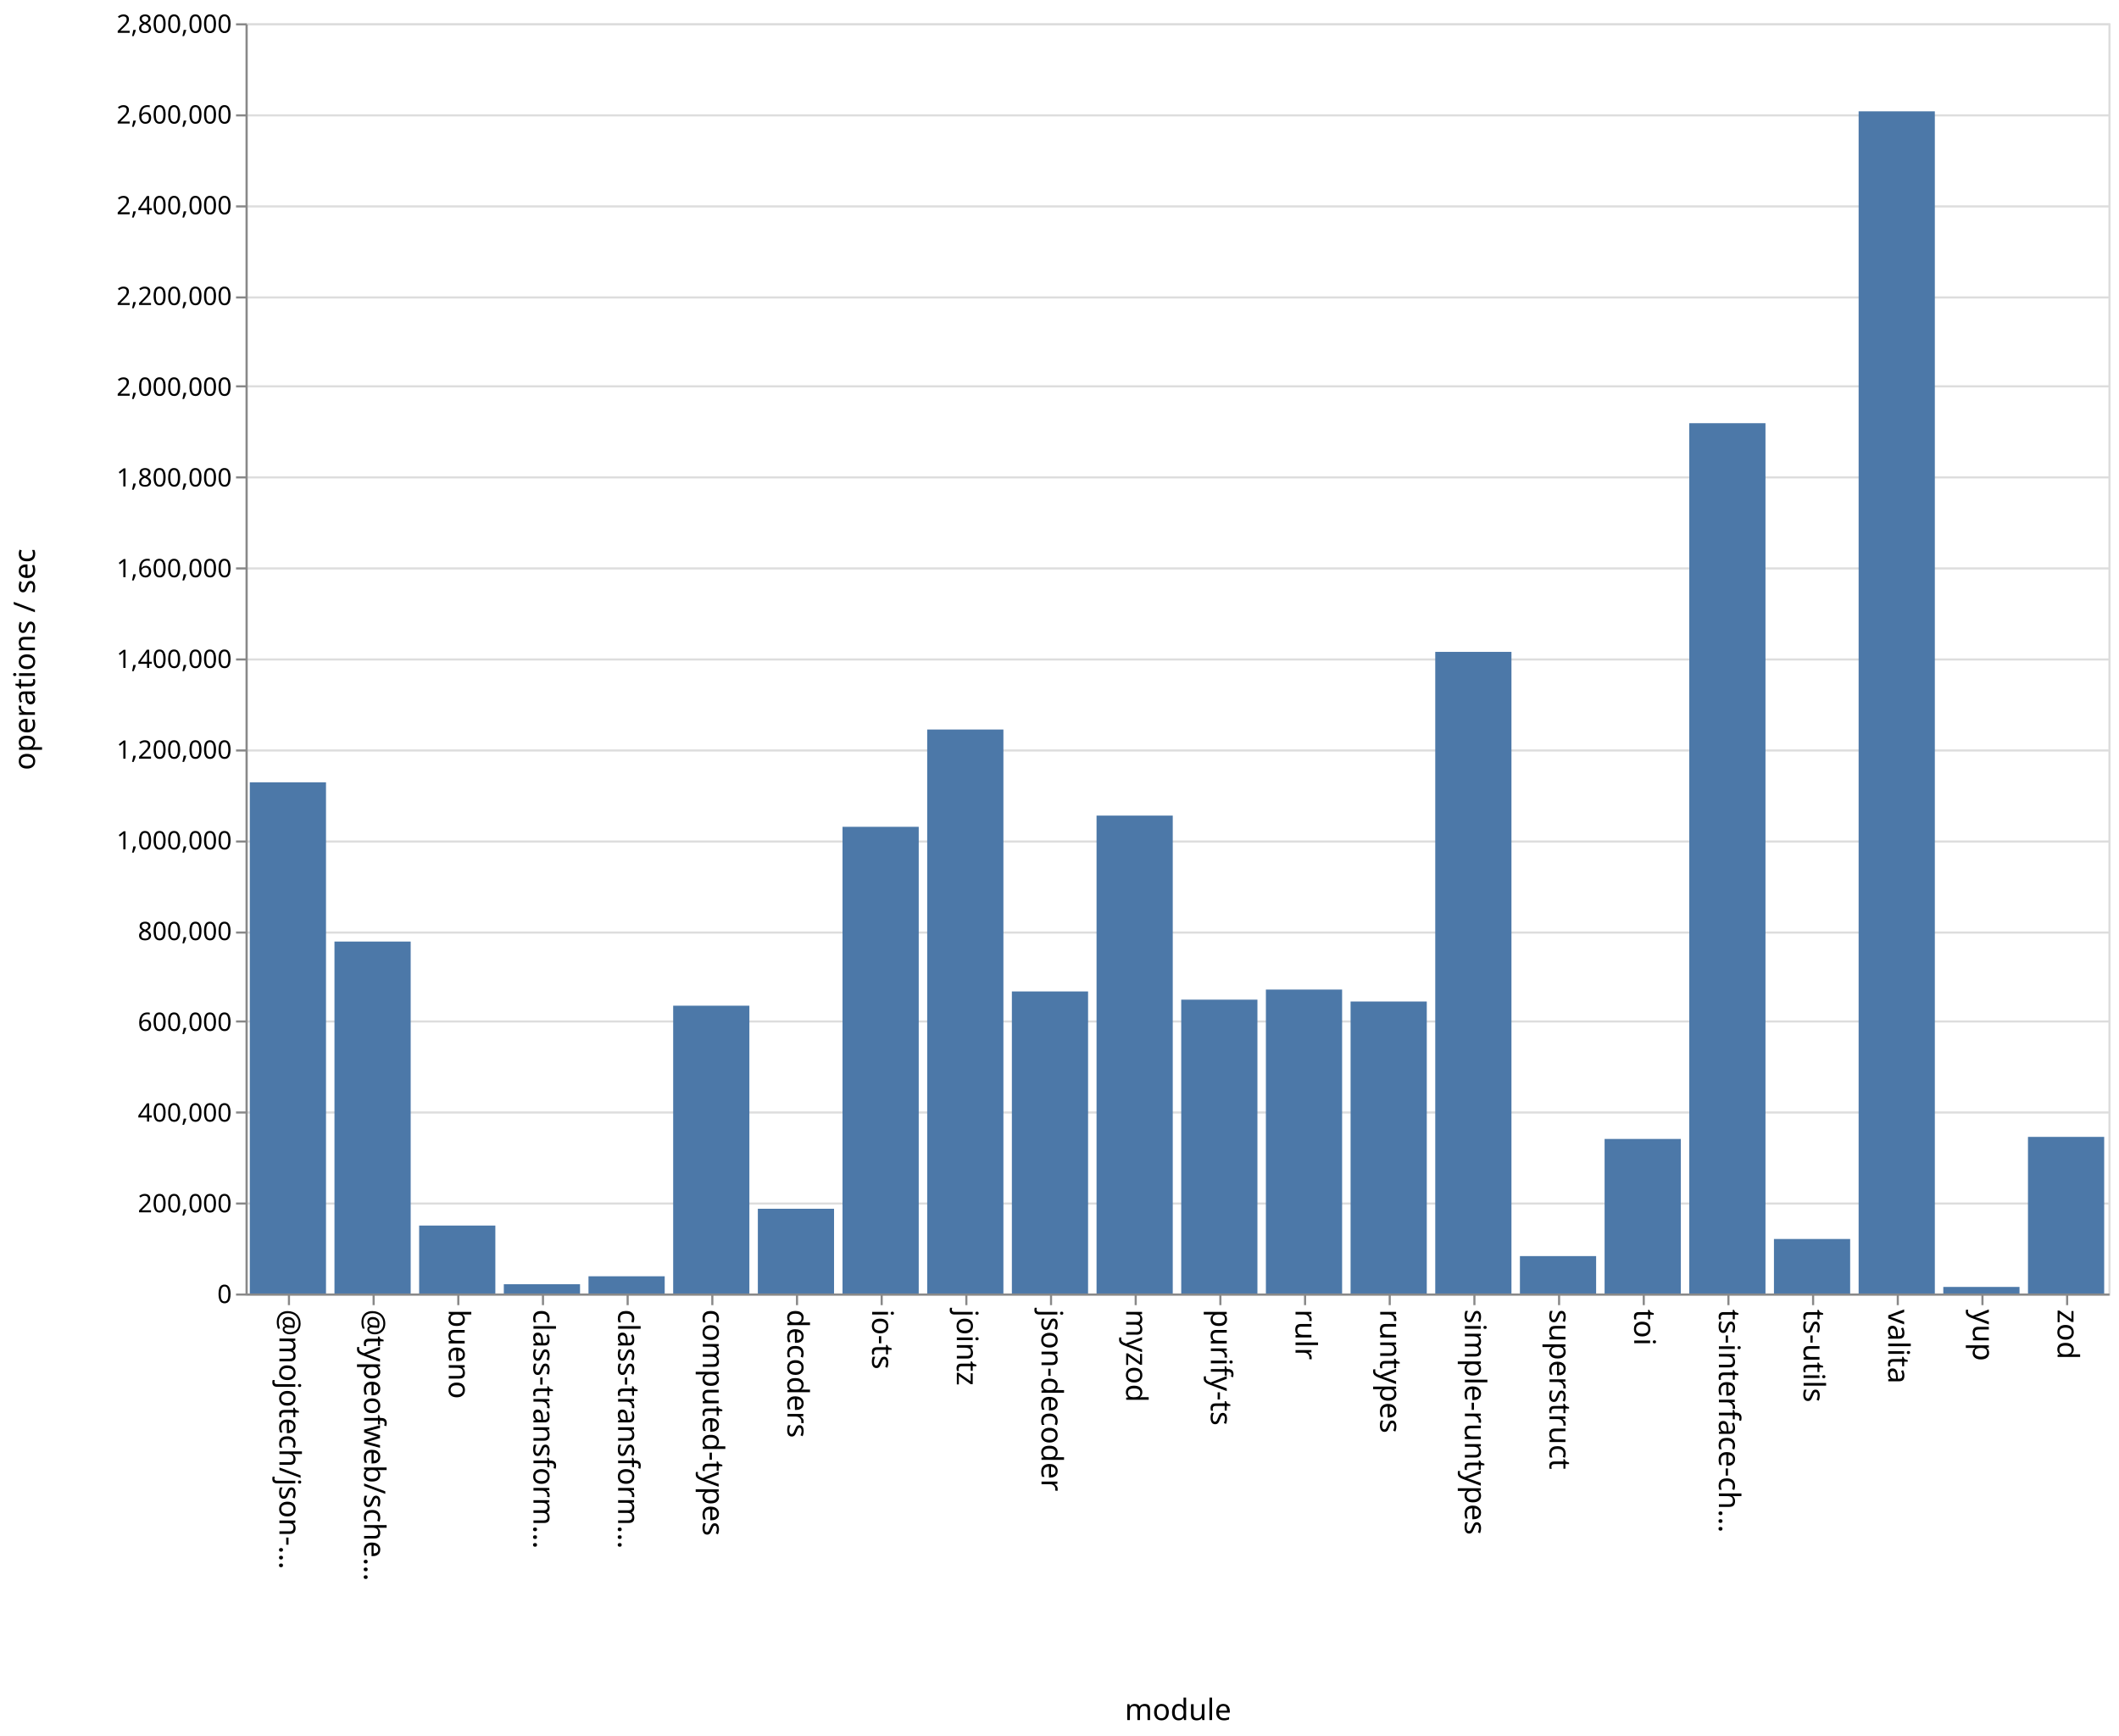
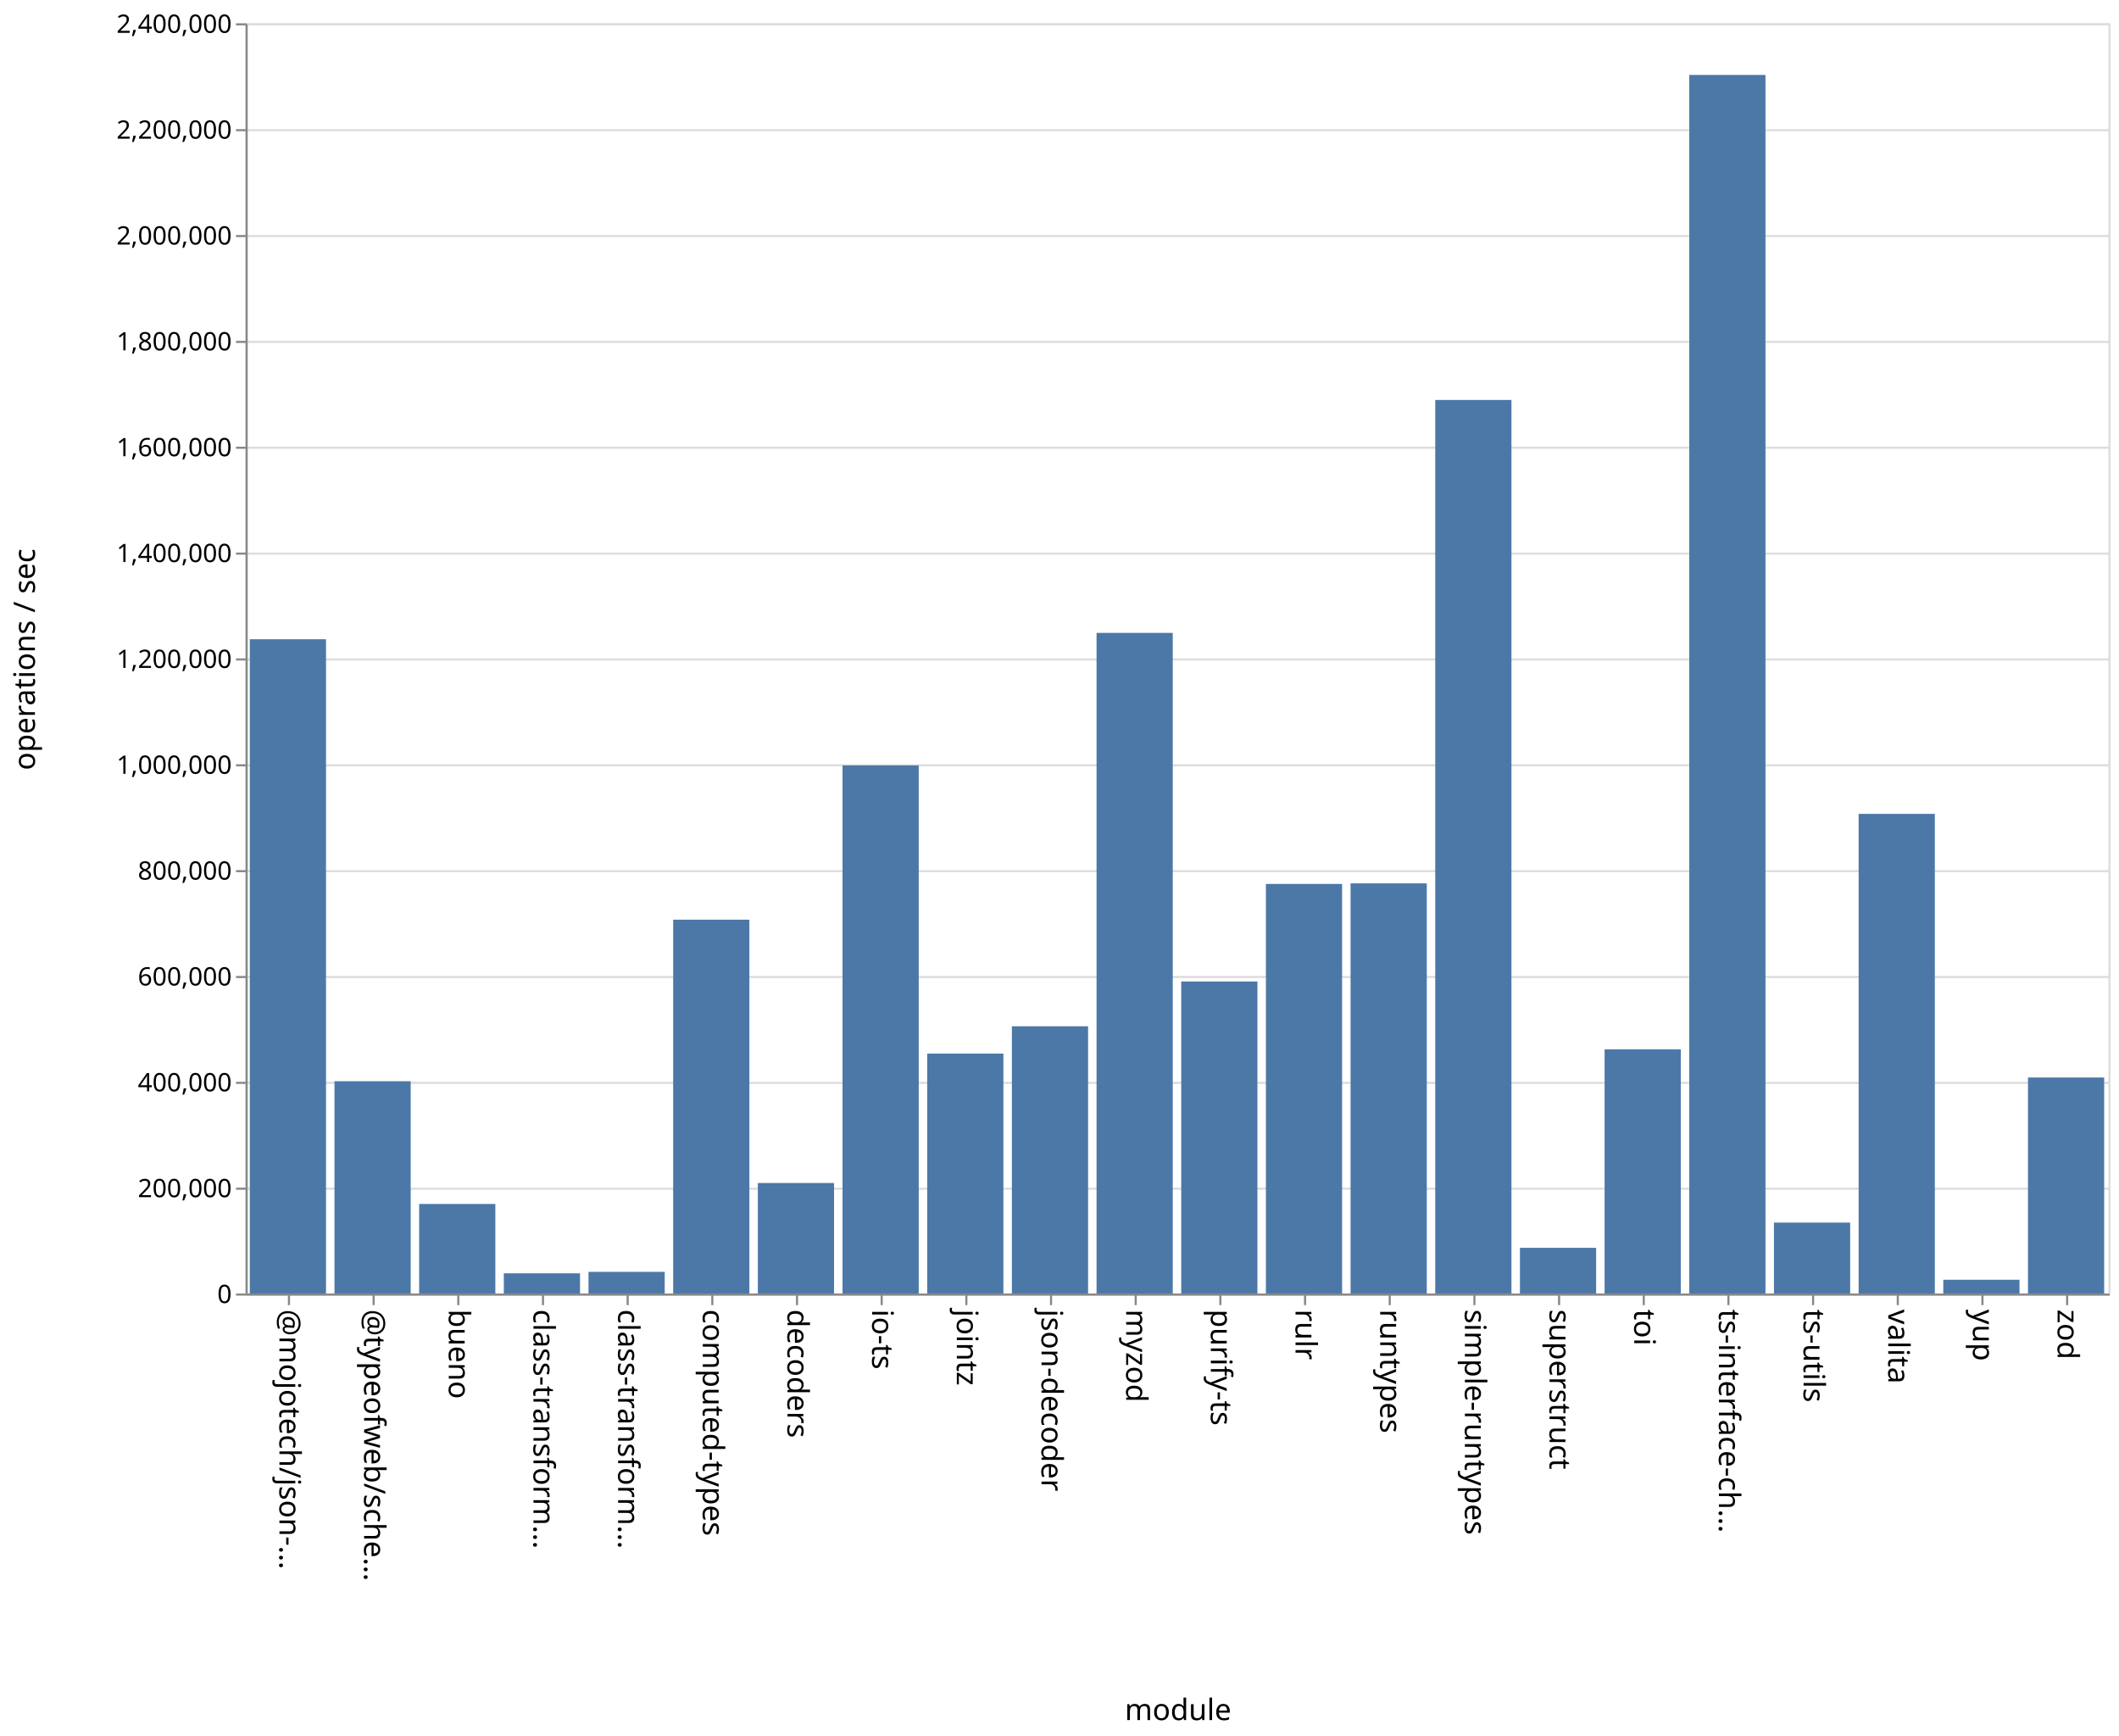
<svg xmlns="http://www.w3.org/2000/svg" class="marks" width="1001" height="820">
  <path fill="#fff" d="M0 0h1001v820H0z" />
  <g class="mark-group role-frame root" aria-roledescription="group mark container" fill="none" stroke-miterlimit="10">
    <path class="background" aria-hidden="true" d="M116.5 11.5h880v600h-880Z" stroke="#ddd" />
-     <g class="mark-group role-axis" aria-roledescription="axis" aria-label="Y-axis for a linear scale with values from 0 to 2,800,000">
+     <g class="mark-group role-axis" aria-roledescription="axis" aria-label="Y-axis for a linear scale with values from 0 to 2,400,000">
      <path class="background" aria-hidden="true" d="M116.5 11.5Z" pointer-events="none" />
      <g class="mark-rule role-axis-grid" pointer-events="none" stroke="#ddd">
-         <path d="M116.5 611.5h880M116.5 568.5h880M116.5 525.5h880M116.5 482.5h880M116.5 440.5h880M116.5 397.5h880M116.5 354.5h880M116.5 311.5h880M116.5 268.5h880M116.5 225.5h880M116.5 182.5h880M116.5 140.5h880M116.5 97.5h880M116.5 54.5h880M116.5 11.5h880" />
+         <path d="M116.5 611.5h880M116.5 561.5h880M116.5 511.5h880M116.5 461.5h880M116.5 411.5h880M116.5 361.5h880M116.5 311.5h880M116.5 261.5h880M116.5 211.5h880M116.5 161.5h880M116.5 111.5h880M116.5 61.5h880M116.5 11.5h880" />
      </g>
    </g>
    <g pointer-events="none" class="mark-group role-axis" aria-roledescription="axis" aria-label="X-axis titled 'module' for a discrete scale with 22 values: @mojotech/json-type-validation, @typeofweb/schema, bueno, class-transformer-validator-async, class-transformer-validator-sync, ending with zod">
      <path class="background" aria-hidden="true" d="M116.5 611.5Z" />
      <g class="mark-rule role-axis-tick" stroke="#888">
        <path d="M136.5 611.5v5M176.5 611.5v5M216.5 611.5v5M256.5 611.5v5M296.5 611.5v5M336.5 611.5v5M376.5 611.5v5M416.5 611.5v5M456.5 611.5v5M496.5 611.5v5M536.5 611.5v5M576.5 611.5v5M616.5 611.5v5M656.5 611.5v5M696.5 611.5v5M736.5 611.5v5M776.5 611.5v5M816.5 611.5v5M856.5 611.5v5M896.5 611.5v5M936.5 611.5v5M976.5 611.5v5" />
      </g>
      <g class="mark-text role-axis-label" font-family="sans-serif" font-size="14" fill="#000">
        <text transform="rotate(90 -243.25 375.25)">@mojotech/json-…</text>
        <text transform="rotate(90 -223.25 395.25)">@typeofweb/sche…</text>
        <text transform="rotate(90 -203.25 415.25)">bueno</text>
        <text transform="rotate(90 -183.25 435.25)">class-transform…</text>
        <text transform="rotate(90 -163.25 455.25)">class-transform…</text>
        <text transform="rotate(90 -143.25 475.25)">computed-types</text>
        <text transform="rotate(90 -123.25 495.25)">decoders</text>
        <text transform="rotate(90 -103.25 515.25)">io-ts</text>
        <text transform="rotate(90 -83.25 535.25)">jointz</text>
        <text transform="rotate(90 -63.25 555.25)">json-decoder</text>
        <text transform="rotate(90 -43.25 575.25)">myzod</text>
        <text transform="rotate(90 -23.25 595.25)">purify-ts</text>
        <text transform="rotate(90 -3.25 615.25)">rulr</text>
        <text transform="rotate(90 16.75 635.25)">runtypes</text>
        <text transform="rotate(90 36.75 655.25)">simple-runtypes</text>
        <text transform="rotate(90 56.75 675.25)">superstruct</text>
        <text transform="rotate(90 76.75 695.25)">toi</text>
        <text transform="rotate(90 96.75 715.25)">ts-interface-ch…</text>
        <text transform="rotate(90 116.75 735.25)">ts-utils</text>
        <text transform="rotate(90 136.75 755.25)">valita</text>
        <text transform="rotate(90 156.75 775.25)">yup</text>
        <text transform="rotate(90 176.75 795.25)">zod</text>
      </g>
      <path stroke="#888" d="M116.5 611.5h880" class="mark-rule role-axis-domain" />
      <text text-anchor="middle" transform="translate(556.5 812.5)" font-family="sans-serif" font-size="14" fill="#000" class="mark-text role-axis-title">module</text>
    </g>
-     <g pointer-events="none" class="mark-group role-axis" aria-roledescription="axis" aria-label="Y-axis titled 'operations / sec' for a linear scale with values from 0 to 2,800,000">
+     <g pointer-events="none" class="mark-group role-axis" aria-roledescription="axis" aria-label="Y-axis titled 'operations / sec' for a linear scale with values from 0 to 2,400,000">
      <path class="background" aria-hidden="true" d="M116.5 11.5Z" />
      <g class="mark-rule role-axis-tick" stroke="#888">
-         <path d="M116.5 611.5h-5M116.5 568.5h-5M116.5 525.5h-5M116.5 482.5h-5M116.5 440.5h-5M116.5 397.5h-5M116.5 354.5h-5M116.5 311.5h-5M116.5 268.5h-5M116.5 225.5h-5M116.5 182.5h-5M116.5 140.5h-5M116.5 97.5h-5M116.5 54.5h-5M116.5 11.5h-5" />
+         <path d="M116.5 611.5h-5M116.5 561.5h-5M116.5 511.5h-5M116.5 461.5h-5M116.5 411.5h-5M116.5 361.5h-5M116.5 311.5h-5M116.5 261.5h-5M116.5 211.5h-5M116.5 161.5h-5M116.5 111.5h-5M116.5 61.5h-5M116.5 11.5h-5" />
      </g>
      <g class="mark-text role-axis-label" text-anchor="end" font-family="sans-serif" font-size="12" fill="#000">
        <text transform="translate(109.5 615.5)">0</text>
-         <text transform="translate(109.5 572.643)">200,000</text>
-         <text transform="translate(109.5 529.786)">400,000</text>
-         <text transform="translate(109.5 486.929)">600,000</text>
-         <text transform="translate(109.5 444.071)">800,000</text>
-         <text transform="translate(109.5 401.214)">1,000,000</text>
-         <text transform="translate(109.5 358.357)">1,200,000</text>
-         <text transform="translate(109.5 315.5)">1,400,000</text>
-         <text transform="translate(109.5 272.643)">1,600,000</text>
-         <text transform="translate(109.5 229.786)">1,800,000</text>
-         <text transform="translate(109.5 186.929)">2,000,000</text>
-         <text transform="translate(109.5 144.071)">2,200,000</text>
-         <text transform="translate(109.5 101.214)">2,400,000</text>
-         <text transform="translate(109.5 58.357)">2,600,000</text>
-         <text transform="translate(109.5 15.5)">2,800,000</text>
+         <text transform="translate(109.5 565.5)">200,000</text>
+         <text transform="translate(109.5 515.5)">400,000</text>
+         <text transform="translate(109.5 465.5)">600,000</text>
+         <text transform="translate(109.5 415.5)">800,000</text>
+         <text transform="translate(109.5 365.5)">1,000,000</text>
+         <text transform="translate(109.5 315.5)">1,200,000</text>
+         <text transform="translate(109.5 265.5)">1,400,000</text>
+         <text transform="translate(109.5 215.5)">1,600,000</text>
+         <text transform="translate(109.5 165.5)">1,800,000</text>
+         <text transform="translate(109.5 115.5)">2,000,000</text>
+         <text transform="translate(109.5 65.5)">2,200,000</text>
+         <text transform="translate(109.5 15.5)">2,400,000</text>
      </g>
      <path stroke="#888" d="M116.5 611.5v-600" class="mark-rule role-axis-domain" />
      <text text-anchor="middle" transform="rotate(-90 164 147.5)" font-family="sans-serif" font-size="14" fill="#000" class="mark-text role-axis-title">operations / sec</text>
    </g>
    <g class="mark-rect role-mark marks" aria-roledescription="rect mark container" fill="#4c78a8">
-       <path d="M198 578.903h36V611h-36ZM238 606.622h36V611h-36ZM278 602.864h36V611h-36ZM318 475.05h36V611h-36ZM358 570.968h36V611h-36ZM398 390.552h36V611h-36ZM438 344.597h36V611h-36ZM478 468.316h36V611h-36ZM118 369.54h36V611h-36ZM518 385.256h36V611h-36ZM558 472.198h36V611h-36ZM598 467.43h36V611h-36ZM638 473.075h36V611h-36ZM678 307.919h36V611h-36ZM718 593.33h36V611h-36ZM758 537.995h36V611h-36ZM798 199.902h36V611h-36ZM838 585.25h36V611h-36ZM158 444.753h36V611h-36ZM878 52.588h36V611h-36ZM918 607.896h36V611h-36ZM958 537.02h36V611h-36Z" />
+       <path d="M198 568.702h36V611h-36ZM238 601.466h36V611h-36ZM278 600.776h36V611h-36ZM318 434.426h36V611h-36ZM358 558.814h36V611h-36ZM398 361.536h36V611h-36ZM438 497.68h36V611h-36ZM478 484.777h36V611h-36ZM118 301.955h36V611h-36ZM518 298.956h36V611h-36ZM558 463.62h36V611h-36ZM598 417.535h36V611h-36ZM638 417.276h36V611h-36ZM678 188.923h36V611h-36ZM718 589.43h36V611h-36ZM758 495.683h36V611h-36ZM798 35.397h36V611h-36ZM838 577.504h36V611h-36ZM158 510.735h36V611h-36ZM878 384.435h36V611h-36ZM918 604.51h36V611h-36ZM958 508.971h36V611h-36Z" />
    </g>
  </g>
</svg>
